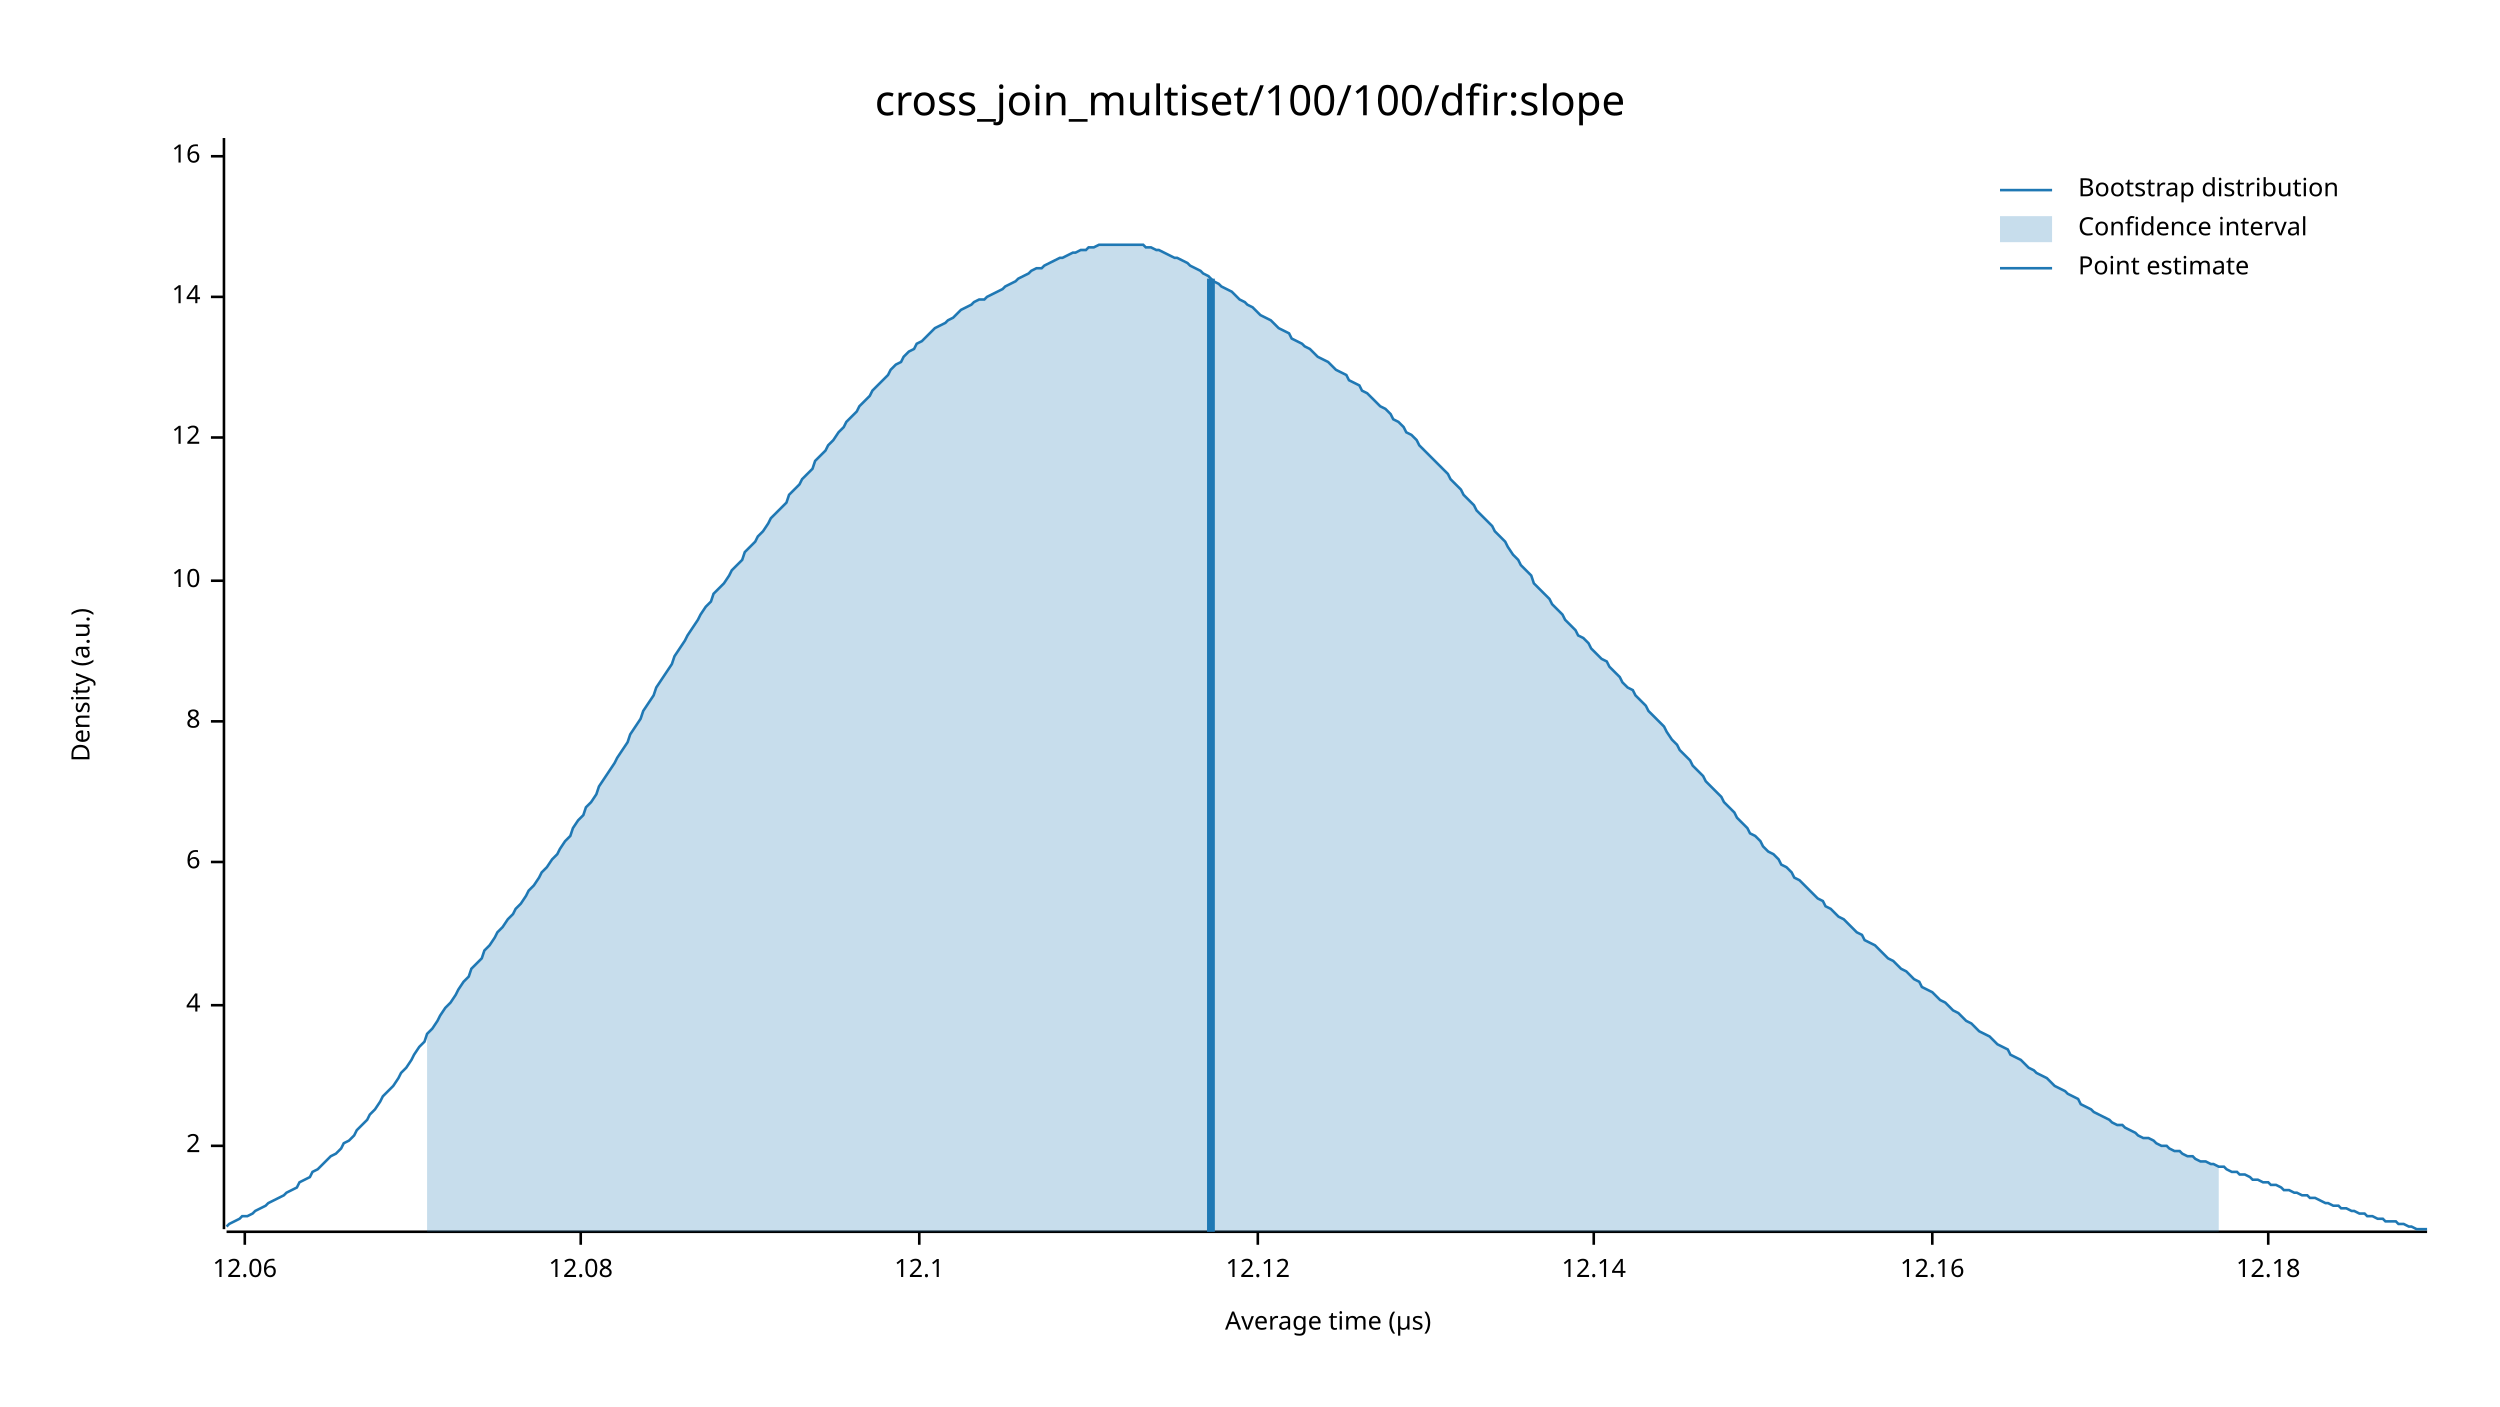
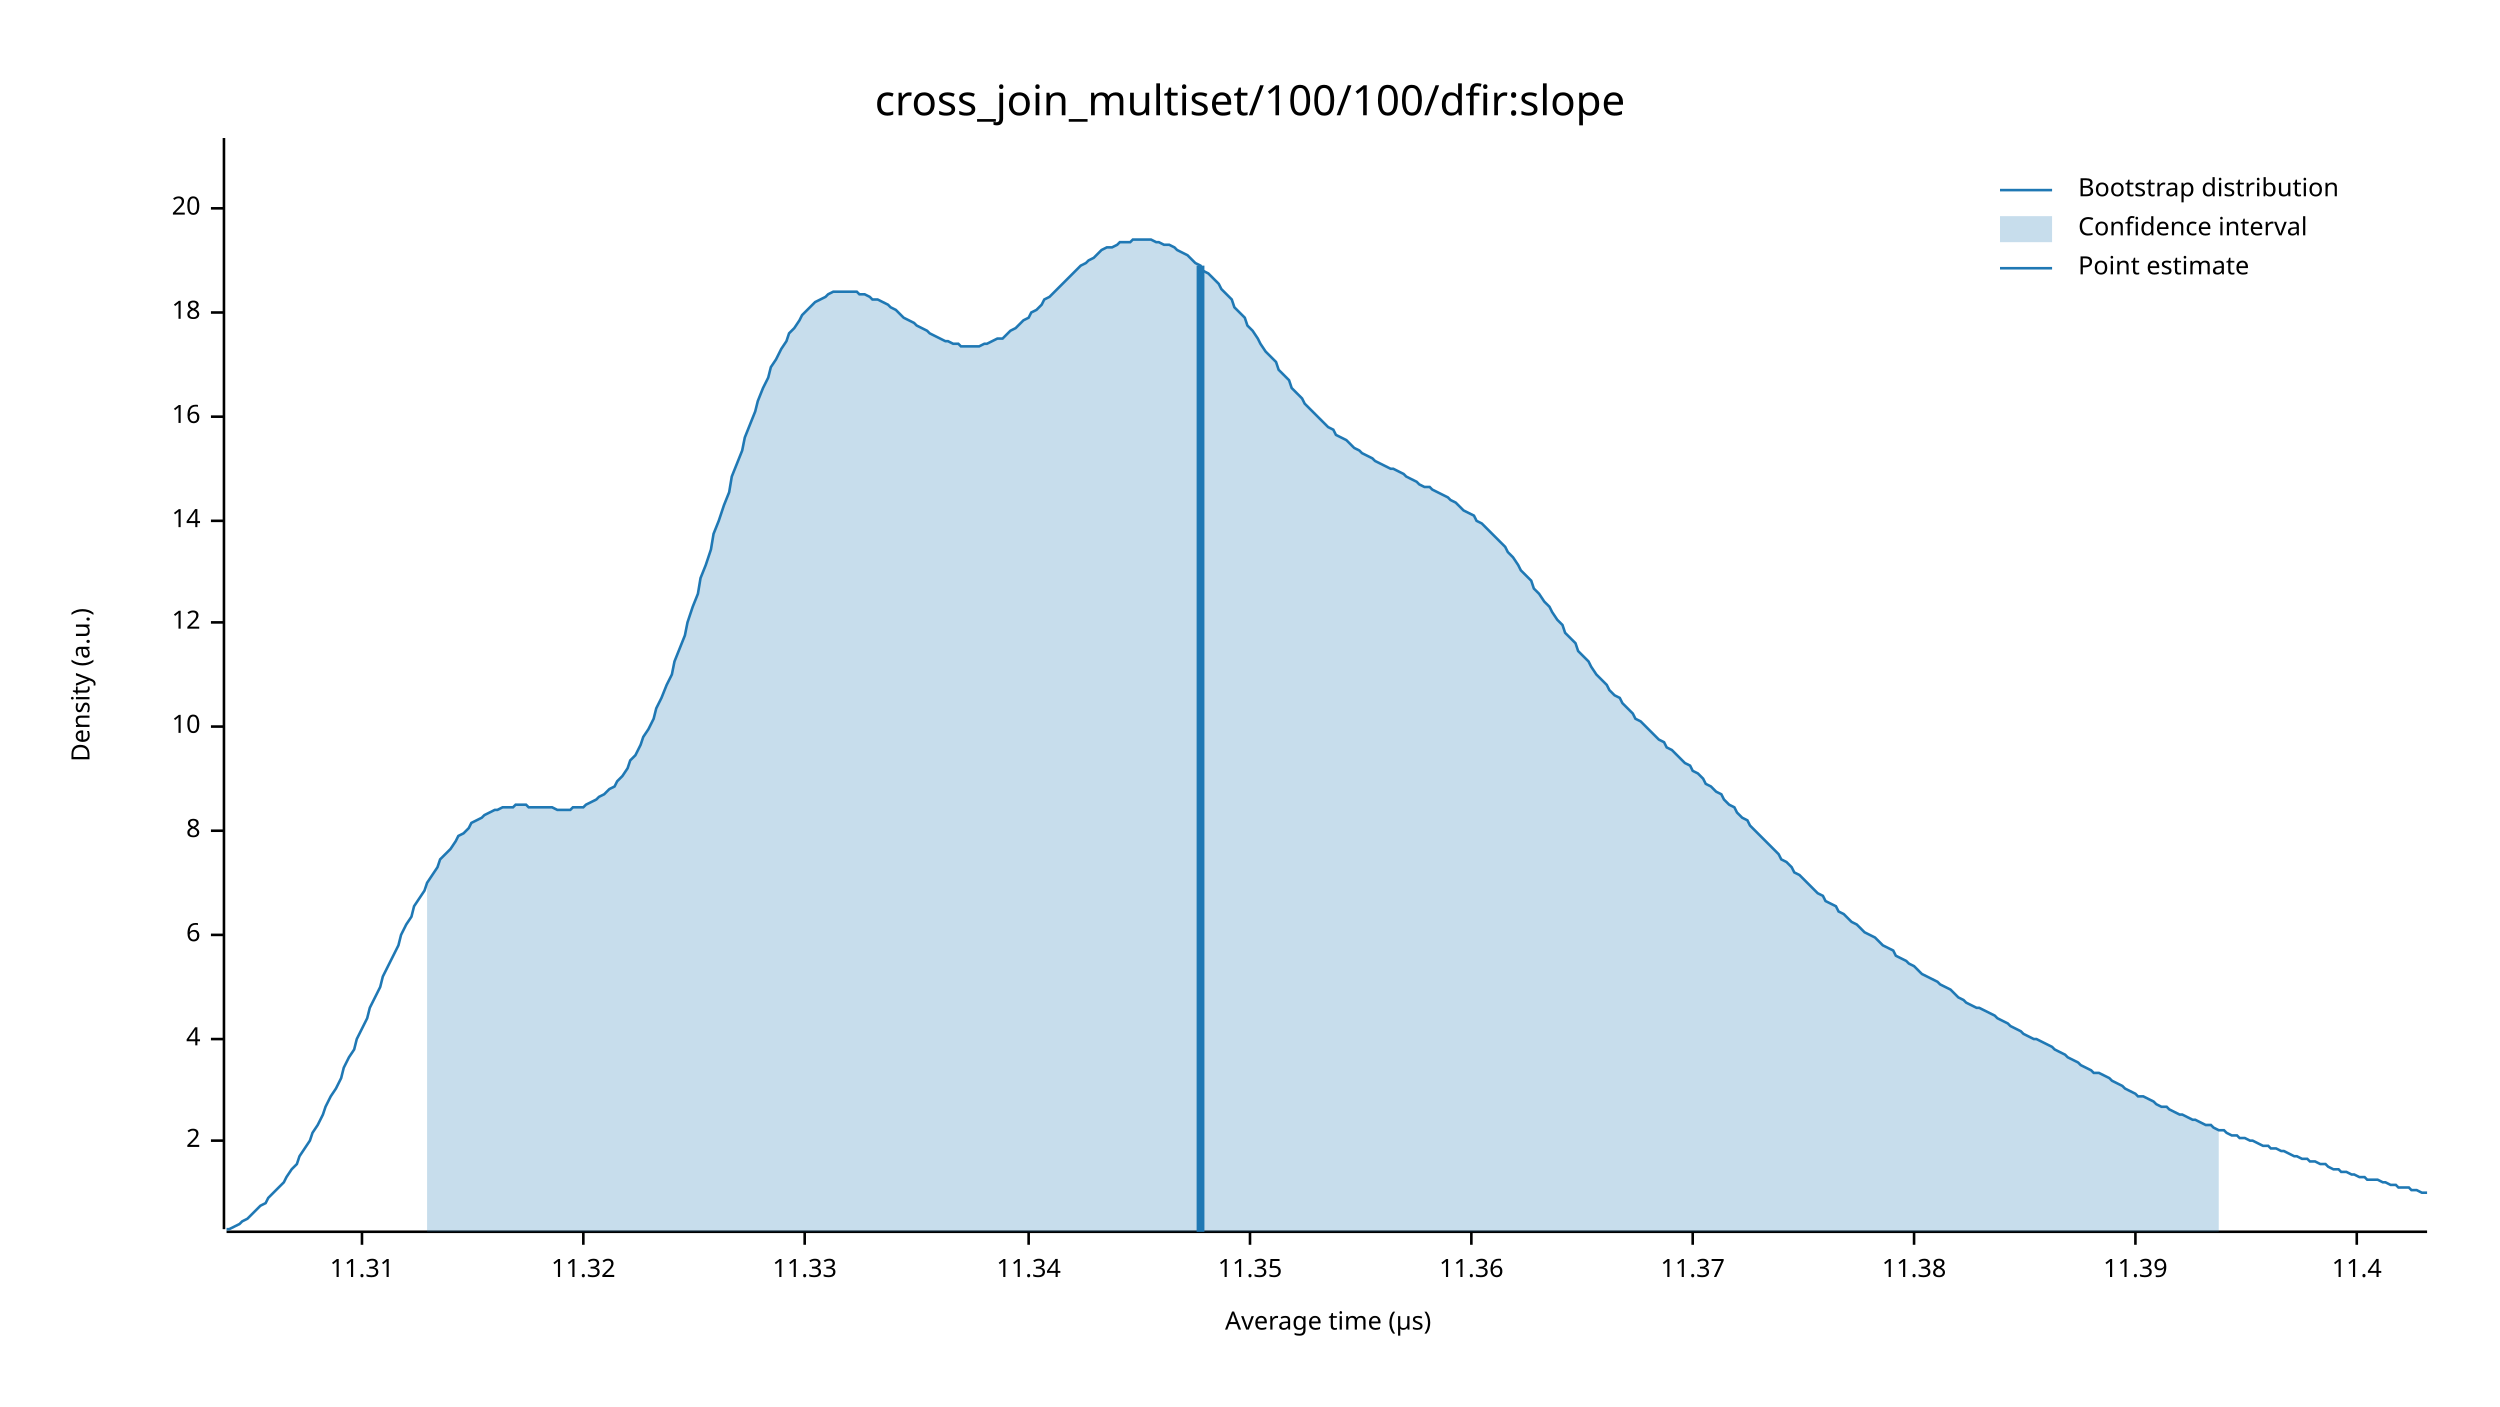
<svg xmlns="http://www.w3.org/2000/svg" width="960" height="540" viewBox="0 0 960 540">
  <text x="480" y="32" dy="0.76em" text-anchor="middle" font-family="sans-serif" font-size="16.129" opacity="1" fill="#000000">
cross_join_multiset/100/100/dfir:slope
</text>
  <text x="27" y="263" dy="0.76em" text-anchor="middle" font-family="sans-serif" font-size="9.677" opacity="1" fill="#000000" transform="rotate(270, 27, 263)">
Density (a.u.)
</text>
  <text x="510" y="513" dy="-0.5ex" text-anchor="middle" font-family="sans-serif" font-size="9.677" opacity="1" fill="#000000">
Average time (µs)
</text>
  <polyline fill="none" opacity="1" stroke="#000000" stroke-width="1" points="86,53 86,472 " />
-   <text x="77" y="440" dy="0.5ex" text-anchor="end" font-family="sans-serif" font-size="9.677" opacity="1" fill="#000000">
+   <text x="77" y="438" dy="0.5ex" text-anchor="end" font-family="sans-serif" font-size="9.677" opacity="1" fill="#000000">
2
</text>
-   <polyline fill="none" opacity="1" stroke="#000000" stroke-width="1" points="81,440 86,440 " />
-   <text x="77" y="386" dy="0.5ex" text-anchor="end" font-family="sans-serif" font-size="9.677" opacity="1" fill="#000000">
+   <polyline fill="none" opacity="1" stroke="#000000" stroke-width="1" points="81,438 86,438 " />
+   <text x="77" y="399" dy="0.5ex" text-anchor="end" font-family="sans-serif" font-size="9.677" opacity="1" fill="#000000">
4
</text>
-   <polyline fill="none" opacity="1" stroke="#000000" stroke-width="1" points="81,386 86,386 " />
-   <text x="77" y="331" dy="0.5ex" text-anchor="end" font-family="sans-serif" font-size="9.677" opacity="1" fill="#000000">
+   <polyline fill="none" opacity="1" stroke="#000000" stroke-width="1" points="81,399 86,399 " />
+   <text x="77" y="359" dy="0.5ex" text-anchor="end" font-family="sans-serif" font-size="9.677" opacity="1" fill="#000000">
6
</text>
-   <polyline fill="none" opacity="1" stroke="#000000" stroke-width="1" points="81,331 86,331 " />
-   <text x="77" y="277" dy="0.5ex" text-anchor="end" font-family="sans-serif" font-size="9.677" opacity="1" fill="#000000">
+   <polyline fill="none" opacity="1" stroke="#000000" stroke-width="1" points="81,359 86,359 " />
+   <text x="77" y="319" dy="0.5ex" text-anchor="end" font-family="sans-serif" font-size="9.677" opacity="1" fill="#000000">
8
</text>
-   <polyline fill="none" opacity="1" stroke="#000000" stroke-width="1" points="81,277 86,277 " />
-   <text x="77" y="223" dy="0.5ex" text-anchor="end" font-family="sans-serif" font-size="9.677" opacity="1" fill="#000000">
+   <polyline fill="none" opacity="1" stroke="#000000" stroke-width="1" points="81,319 86,319 " />
+   <text x="77" y="279" dy="0.5ex" text-anchor="end" font-family="sans-serif" font-size="9.677" opacity="1" fill="#000000">
10
</text>
-   <polyline fill="none" opacity="1" stroke="#000000" stroke-width="1" points="81,223 86,223 " />
-   <text x="77" y="168" dy="0.5ex" text-anchor="end" font-family="sans-serif" font-size="9.677" opacity="1" fill="#000000">
+   <polyline fill="none" opacity="1" stroke="#000000" stroke-width="1" points="81,279 86,279 " />
+   <text x="77" y="239" dy="0.5ex" text-anchor="end" font-family="sans-serif" font-size="9.677" opacity="1" fill="#000000">
12
</text>
-   <polyline fill="none" opacity="1" stroke="#000000" stroke-width="1" points="81,168 86,168 " />
-   <text x="77" y="114" dy="0.5ex" text-anchor="end" font-family="sans-serif" font-size="9.677" opacity="1" fill="#000000">
+   <polyline fill="none" opacity="1" stroke="#000000" stroke-width="1" points="81,239 86,239 " />
+   <text x="77" y="200" dy="0.5ex" text-anchor="end" font-family="sans-serif" font-size="9.677" opacity="1" fill="#000000">
14
</text>
-   <polyline fill="none" opacity="1" stroke="#000000" stroke-width="1" points="81,114 86,114 " />
-   <text x="77" y="60" dy="0.5ex" text-anchor="end" font-family="sans-serif" font-size="9.677" opacity="1" fill="#000000">
+   <polyline fill="none" opacity="1" stroke="#000000" stroke-width="1" points="81,200 86,200 " />
+   <text x="77" y="160" dy="0.5ex" text-anchor="end" font-family="sans-serif" font-size="9.677" opacity="1" fill="#000000">
16
</text>
-   <polyline fill="none" opacity="1" stroke="#000000" stroke-width="1" points="81,60 86,60 " />
+   <polyline fill="none" opacity="1" stroke="#000000" stroke-width="1" points="81,160 86,160 " />
+   <text x="77" y="120" dy="0.5ex" text-anchor="end" font-family="sans-serif" font-size="9.677" opacity="1" fill="#000000">
+ 18
+ </text>
+   <polyline fill="none" opacity="1" stroke="#000000" stroke-width="1" points="81,120 86,120 " />
+   <text x="77" y="80" dy="0.5ex" text-anchor="end" font-family="sans-serif" font-size="9.677" opacity="1" fill="#000000">
+ 20
+ </text>
+   <polyline fill="none" opacity="1" stroke="#000000" stroke-width="1" points="81,80 86,80 " />
  <polyline fill="none" opacity="1" stroke="#000000" stroke-width="1" points="87,473 932,473 " />
-   <text x="94" y="483" dy="0.76em" text-anchor="middle" font-family="sans-serif" font-size="9.677" opacity="1" fill="#000000">
- 12.06
+   <text x="139" y="483" dy="0.76em" text-anchor="middle" font-family="sans-serif" font-size="9.677" opacity="1" fill="#000000">
+ 11.31
</text>
-   <polyline fill="none" opacity="1" stroke="#000000" stroke-width="1" points="94,473 94,478 " />
-   <text x="223" y="483" dy="0.76em" text-anchor="middle" font-family="sans-serif" font-size="9.677" opacity="1" fill="#000000">
- 12.08
+   <polyline fill="none" opacity="1" stroke="#000000" stroke-width="1" points="139,473 139,478 " />
+   <text x="224" y="483" dy="0.76em" text-anchor="middle" font-family="sans-serif" font-size="9.677" opacity="1" fill="#000000">
+ 11.32
</text>
-   <polyline fill="none" opacity="1" stroke="#000000" stroke-width="1" points="223,473 223,478 " />
-   <text x="353" y="483" dy="0.76em" text-anchor="middle" font-family="sans-serif" font-size="9.677" opacity="1" fill="#000000">
- 12.1
+   <polyline fill="none" opacity="1" stroke="#000000" stroke-width="1" points="224,473 224,478 " />
+   <text x="309" y="483" dy="0.76em" text-anchor="middle" font-family="sans-serif" font-size="9.677" opacity="1" fill="#000000">
+ 11.33
</text>
-   <polyline fill="none" opacity="1" stroke="#000000" stroke-width="1" points="353,473 353,478 " />
-   <text x="483" y="483" dy="0.76em" text-anchor="middle" font-family="sans-serif" font-size="9.677" opacity="1" fill="#000000">
- 12.12
+   <polyline fill="none" opacity="1" stroke="#000000" stroke-width="1" points="309,473 309,478 " />
+   <text x="395" y="483" dy="0.76em" text-anchor="middle" font-family="sans-serif" font-size="9.677" opacity="1" fill="#000000">
+ 11.34
</text>
-   <polyline fill="none" opacity="1" stroke="#000000" stroke-width="1" points="483,473 483,478 " />
-   <text x="612" y="483" dy="0.76em" text-anchor="middle" font-family="sans-serif" font-size="9.677" opacity="1" fill="#000000">
- 12.14
+   <polyline fill="none" opacity="1" stroke="#000000" stroke-width="1" points="395,473 395,478 " />
+   <text x="480" y="483" dy="0.76em" text-anchor="middle" font-family="sans-serif" font-size="9.677" opacity="1" fill="#000000">
+ 11.35
</text>
-   <polyline fill="none" opacity="1" stroke="#000000" stroke-width="1" points="612,473 612,478 " />
-   <text x="742" y="483" dy="0.76em" text-anchor="middle" font-family="sans-serif" font-size="9.677" opacity="1" fill="#000000">
- 12.16
+   <polyline fill="none" opacity="1" stroke="#000000" stroke-width="1" points="480,473 480,478 " />
+   <text x="565" y="483" dy="0.76em" text-anchor="middle" font-family="sans-serif" font-size="9.677" opacity="1" fill="#000000">
+ 11.36
</text>
-   <polyline fill="none" opacity="1" stroke="#000000" stroke-width="1" points="742,473 742,478 " />
-   <text x="871" y="483" dy="0.76em" text-anchor="middle" font-family="sans-serif" font-size="9.677" opacity="1" fill="#000000">
- 12.18
+   <polyline fill="none" opacity="1" stroke="#000000" stroke-width="1" points="565,473 565,478 " />
+   <text x="650" y="483" dy="0.76em" text-anchor="middle" font-family="sans-serif" font-size="9.677" opacity="1" fill="#000000">
+ 11.37
</text>
-   <polyline fill="none" opacity="1" stroke="#000000" stroke-width="1" points="871,473 871,478 " />
-   <polyline fill="none" opacity="1" stroke="#1F78B4" stroke-width="1" points="87,471 88,470 90,469 92,468 93,467 95,467 97,466 98,465 100,464 102,463 103,462 105,461 107,460 109,459 110,458 112,457 114,456 115,454 117,453 119,452 120,450 122,449 124,447 125,446 127,444 129,443 131,441 132,439 134,438 136,436 137,434 139,432 141,430 142,428 144,426 146,423 147,421 149,419 151,417 153,414 154,412 156,410 158,407 159,405 161,402 163,400 164,397 166,395 168,392 169,390 171,387 173,385 175,382 176,380 178,377 180,375 181,372 183,370 185,368 186,365 188,363 190,360 191,358 193,356 195,353 197,351 198,349 200,347 202,344 203,342 205,340 207,337 208,335 210,333 212,330 214,328 215,326 217,323 219,321 220,318 222,315 224,313 225,310 227,308 229,305 230,302 232,299 234,296 236,293 237,291 239,288 241,285 242,282 244,279 246,276 247,273 249,270 251,267 252,264 254,261 256,258 258,255 259,252 261,249 263,246 264,244 266,241 268,238 269,236 271,233 273,231 274,228 276,226 278,224 280,221 281,219 283,217 285,215 286,212 288,210 290,208 291,206 293,204 295,201 296,199 298,197 300,195 302,193 303,190 305,188 307,186 308,184 310,182 312,180 313,177 315,175 317,173 318,171 320,169 322,166 324,164 325,162 327,160 329,158 330,156 332,154 334,152 335,150 337,148 339,146 341,144 342,142 344,140 346,139 347,137 349,135 351,134 352,132 354,131 356,129 357,128 359,126 361,125 363,124 364,123 366,122 368,120 369,119 371,118 373,117 374,116 376,115 378,115 379,114 381,113 383,112 385,111 386,110 388,109 390,108 391,107 393,106 395,105 396,104 398,103 400,103 401,102 403,101 405,100 407,99 408,99 410,98 412,97 413,97 415,96 417,96 418,95 420,95 422,94 423,94 425,94 427,94 429,94 430,94 432,94 434,94 435,94 437,94 439,94 440,95 442,95 444,96 445,96 447,97 449,98 451,99 452,99 454,100 456,101 457,102 459,103 461,104 462,105 464,106 466,108 468,109 469,110 471,111 473,112 474,113 476,115 478,116 479,117 481,118 483,120 484,121 486,122 488,123 490,125 491,126 493,127 495,128 496,130 498,131 500,132 501,133 503,134 505,136 506,137 508,138 510,139 512,141 513,142 515,143 517,144 518,146 520,147 522,148 523,150 525,151 527,153 528,154 530,156 532,157 534,159 535,161 537,162 539,164 540,166 542,167 544,169 545,171 547,173 549,175 550,176 552,178 554,180 556,182 557,184 559,186 561,188 562,190 564,192 566,194 567,196 569,198 571,200 573,202 574,204 576,206 578,208 579,210 581,213 583,215 584,217 586,219 588,221 589,224 591,226 593,228 595,230 596,232 598,234 600,236 601,238 603,240 605,242 606,244 608,245 610,247 611,249 613,251 615,253 617,254 618,256 620,258 622,260 623,262 625,264 627,265 628,267 630,269 632,271 633,273 635,275 637,277 639,279 640,281 642,284 644,286 645,288 647,290 649,292 650,294 652,296 654,298 655,300 657,302 659,304 661,306 662,308 664,310 666,312 667,314 669,316 671,318 672,320 674,321 676,323 677,325 679,327 681,328 683,330 684,332 686,333 688,335 689,337 691,338 693,340 694,341 696,343 698,345 700,346 701,348 703,349 705,351 706,352 708,353 710,355 711,356 713,358 715,359 716,361 718,362 720,363 722,365 723,366 725,368 727,369 728,370 730,372 732,373 733,374 735,376 737,377 738,379 740,380 742,381 744,383 745,384 747,385 749,387 750,388 752,389 754,391 755,392 757,393 759,395 760,396 762,397 764,398 766,400 767,401 769,402 771,403 772,405 774,406 776,407 777,408 779,410 781,411 782,412 784,413 786,414 788,416 789,417 791,418 793,419 794,420 796,421 798,422 799,424 801,425 803,426 804,427 806,428 808,429 810,430 811,431 813,432 815,432 816,433 818,434 820,435 821,436 823,437 825,437 827,438 828,439 830,440 832,440 833,441 835,442 837,442 838,443 840,444 842,444 843,445 845,446 847,446 849,447 850,447 852,448 854,448 855,449 857,450 859,450 860,451 862,451 864,452 865,453 867,453 869,454 871,454 872,455 874,455 876,456 877,457 879,457 881,458 882,458 884,459 886,459 887,460 889,460 891,461 893,462 894,462 896,463 898,463 899,464 901,464 903,465 904,465 906,466 908,466 909,467 911,467 913,468 915,468 916,469 918,469 920,469 921,470 923,470 925,471 926,471 928,472 930,472 932,472 " />
-   <polygon opacity="0.25" fill="#1F78B4" points="164,397 166,395 168,392 169,390 171,387 173,385 175,382 176,380 178,377 180,375 181,372 183,370 185,368 186,365 188,363 190,360 191,358 193,356 195,353 197,351 198,349 200,347 202,344 203,342 205,340 207,337 208,335 210,333 212,330 214,328 215,326 217,323 219,321 220,318 222,315 224,313 225,310 227,308 229,305 230,302 232,299 234,296 236,293 237,291 239,288 241,285 242,282 244,279 246,276 247,273 249,270 251,267 252,264 254,261 256,258 258,255 259,252 261,249 263,246 264,244 266,241 268,238 269,236 271,233 273,231 274,228 276,226 278,224 280,221 281,219 283,217 285,215 286,212 288,210 290,208 291,206 293,204 295,201 296,199 298,197 300,195 302,193 303,190 305,188 307,186 308,184 310,182 312,180 313,177 315,175 317,173 318,171 320,169 322,166 324,164 325,162 327,160 329,158 330,156 332,154 334,152 335,150 337,148 339,146 341,144 342,142 344,140 346,139 347,137 349,135 351,134 352,132 354,131 356,129 357,128 359,126 361,125 363,124 364,123 366,122 368,120 369,119 371,118 373,117 374,116 376,115 378,115 379,114 381,113 383,112 385,111 386,110 388,109 390,108 391,107 393,106 395,105 396,104 398,103 400,103 401,102 403,101 405,100 407,99 408,99 410,98 412,97 413,97 415,96 417,96 418,95 420,95 422,94 423,94 425,94 427,94 429,94 430,94 432,94 434,94 435,94 437,94 439,94 440,95 442,95 444,96 445,96 447,97 449,98 451,99 452,99 454,100 456,101 457,102 459,103 461,104 462,105 464,106 466,108 468,109 469,110 471,111 473,112 474,113 476,115 478,116 479,117 481,118 483,120 484,121 486,122 488,123 490,125 491,126 493,127 495,128 496,130 498,131 500,132 501,133 503,134 505,136 506,137 508,138 510,139 512,141 513,142 515,143 517,144 518,146 520,147 522,148 523,150 525,151 527,153 528,154 530,156 532,157 534,159 535,161 537,162 539,164 540,166 542,167 544,169 545,171 547,173 549,175 550,176 552,178 554,180 556,182 557,184 559,186 561,188 562,190 564,192 566,194 567,196 569,198 571,200 573,202 574,204 576,206 578,208 579,210 581,213 583,215 584,217 586,219 588,221 589,224 591,226 593,228 595,230 596,232 598,234 600,236 601,238 603,240 605,242 606,244 608,245 610,247 611,249 613,251 615,253 617,254 618,256 620,258 622,260 623,262 625,264 627,265 628,267 630,269 632,271 633,273 635,275 637,277 639,279 640,281 642,284 644,286 645,288 647,290 649,292 650,294 652,296 654,298 655,300 657,302 659,304 661,306 662,308 664,310 666,312 667,314 669,316 671,318 672,320 674,321 676,323 677,325 679,327 681,328 683,330 684,332 686,333 688,335 689,337 691,338 693,340 694,341 696,343 698,345 700,346 701,348 703,349 705,351 706,352 708,353 710,355 711,356 713,358 715,359 716,361 718,362 720,363 722,365 723,366 725,368 727,369 728,370 730,372 732,373 733,374 735,376 737,377 738,379 740,380 742,381 744,383 745,384 747,385 749,387 750,388 752,389 754,391 755,392 757,393 759,395 760,396 762,397 764,398 766,400 767,401 769,402 771,403 772,405 774,406 776,407 777,408 779,410 781,411 782,412 784,413 786,414 788,416 789,417 791,418 793,419 794,420 796,421 798,422 799,424 801,425 803,426 804,427 806,428 808,429 810,430 811,431 813,432 815,432 816,433 818,434 820,435 821,436 823,437 825,437 827,438 828,439 830,440 832,440 833,441 835,442 837,442 838,443 840,444 842,444 843,445 845,446 847,446 849,447 850,447 852,448 852,473 164,473 " />
-   <polyline fill="none" opacity="1" stroke="#1F78B4" stroke-width="3" points="465,473 465,107 " />
+   <polyline fill="none" opacity="1" stroke="#000000" stroke-width="1" points="650,473 650,478 " />
+   <text x="735" y="483" dy="0.76em" text-anchor="middle" font-family="sans-serif" font-size="9.677" opacity="1" fill="#000000">
+ 11.38
+ </text>
+   <polyline fill="none" opacity="1" stroke="#000000" stroke-width="1" points="735,473 735,478 " />
+   <text x="820" y="483" dy="0.76em" text-anchor="middle" font-family="sans-serif" font-size="9.677" opacity="1" fill="#000000">
+ 11.39
+ </text>
+   <polyline fill="none" opacity="1" stroke="#000000" stroke-width="1" points="820,473 820,478 " />
+   <text x="905" y="483" dy="0.76em" text-anchor="middle" font-family="sans-serif" font-size="9.677" opacity="1" fill="#000000">
+ 11.4
+ </text>
+   <polyline fill="none" opacity="1" stroke="#000000" stroke-width="1" points="905,473 905,478 " />
+   <polyline fill="none" opacity="1" stroke="#1F78B4" stroke-width="1" points="87,472 88,472 90,471 92,470 93,469 95,468 97,466 98,465 100,463 102,462 103,460 105,458 107,456 109,454 110,452 112,449 114,447 115,444 117,441 119,438 120,435 122,432 124,428 125,425 127,421 129,418 131,414 132,410 134,406 136,403 137,399 139,395 141,391 142,387 144,383 146,379 147,375 149,371 151,367 153,363 154,359 156,355 158,352 159,348 161,345 163,342 164,339 166,336 168,333 169,330 171,328 173,326 175,323 176,321 178,320 180,318 181,316 183,315 185,314 186,313 188,312 190,311 191,311 193,310 195,310 197,310 198,309 200,309 202,309 203,310 205,310 207,310 208,310 210,310 212,310 214,311 215,311 217,311 219,311 220,310 222,310 224,310 225,309 227,308 229,307 230,306 232,305 234,303 236,302 237,300 239,298 241,295 242,292 244,290 246,286 247,283 249,280 251,276 252,272 254,268 256,263 258,259 259,254 261,249 263,244 264,239 266,233 268,228 269,222 271,217 273,211 274,205 276,200 278,194 280,189 281,183 283,178 285,173 286,168 288,163 290,158 291,154 293,149 295,145 296,141 298,138 300,134 302,131 303,128 305,126 307,123 308,121 310,119 312,117 313,116 315,115 317,114 318,113 320,112 322,112 324,112 325,112 327,112 329,112 330,113 332,113 334,114 335,115 337,115 339,116 341,117 342,118 344,119 346,121 347,122 349,123 351,124 352,125 354,126 356,127 357,128 359,129 361,130 363,131 364,131 366,132 368,132 369,133 371,133 373,133 374,133 376,133 378,132 379,132 381,131 383,130 385,130 386,129 388,127 390,126 391,125 393,123 395,122 396,120 398,119 400,117 401,115 403,114 405,112 407,110 408,109 410,107 412,105 413,104 415,102 417,101 418,100 420,99 422,97 423,96 425,95 427,95 429,94 430,93 432,93 434,93 435,92 437,92 439,92 440,92 442,92 444,93 445,93 447,94 449,94 451,95 452,96 454,97 456,98 457,99 459,101 461,102 462,104 464,105 466,107 468,109 469,111 471,113 473,115 474,118 476,120 478,122 479,125 481,127 483,130 484,132 486,135 488,137 490,139 491,142 493,144 495,146 496,149 498,151 500,153 501,155 503,157 505,159 506,160 508,162 510,164 512,165 513,167 515,168 517,169 518,170 520,172 522,173 523,174 525,175 527,176 528,177 530,178 532,179 534,180 535,180 537,181 539,182 540,183 542,184 544,185 545,186 547,187 549,187 550,188 552,189 554,190 556,191 557,192 559,193 561,195 562,196 564,197 566,198 567,200 569,201 571,203 573,205 574,206 576,208 578,210 579,212 581,214 583,217 584,219 586,221 588,223 589,226 591,228 593,231 595,233 596,235 598,238 600,240 601,243 603,245 605,247 606,250 608,252 610,254 611,256 613,259 615,261 617,263 618,265 620,267 622,268 623,270 625,272 627,274 628,276 630,277 632,279 633,280 635,282 637,284 639,285 640,287 642,288 644,290 645,291 647,293 649,294 650,296 652,297 654,299 655,301 657,302 659,304 661,305 662,307 664,309 666,310 667,312 669,314 671,315 672,317 674,319 676,321 677,322 679,324 681,326 683,328 684,330 686,331 688,333 689,335 691,336 693,338 694,339 696,341 698,343 700,344 701,346 703,347 705,348 706,350 708,351 710,353 711,354 713,355 715,357 716,358 718,359 720,360 722,362 723,363 725,364 727,365 728,367 730,368 732,369 733,370 735,371 737,373 738,374 740,375 742,376 744,377 745,378 747,379 749,380 750,381 752,383 754,384 755,385 757,386 759,387 760,387 762,388 764,389 766,390 767,391 769,392 771,393 772,394 774,395 776,396 777,397 779,398 781,399 782,399 784,400 786,401 788,402 789,403 791,404 793,405 794,406 796,407 798,408 799,409 801,410 803,411 804,412 806,412 808,413 810,414 811,415 813,416 815,417 816,418 818,419 820,420 821,421 823,421 825,422 827,423 828,424 830,425 832,425 833,426 835,427 837,428 838,428 840,429 842,430 843,430 845,431 847,432 849,432 850,433 852,434 854,434 855,435 857,436 859,436 860,437 862,437 864,438 865,438 867,439 869,440 871,440 872,441 874,441 876,442 877,442 879,443 881,444 882,444 884,445 886,445 887,446 889,446 891,447 893,447 894,448 896,449 898,449 899,450 901,450 903,451 904,451 906,452 908,452 909,453 911,453 913,453 915,454 916,454 918,455 920,455 921,456 923,456 925,456 926,457 928,457 930,458 932,458 " />
+   <polygon opacity="0.25" fill="#1F78B4" points="164,339 166,336 168,333 169,330 171,328 173,326 175,323 176,321 178,320 180,318 181,316 183,315 185,314 186,313 188,312 190,311 191,311 193,310 195,310 197,310 198,309 200,309 202,309 203,310 205,310 207,310 208,310 210,310 212,310 214,311 215,311 217,311 219,311 220,310 222,310 224,310 225,309 227,308 229,307 230,306 232,305 234,303 236,302 237,300 239,298 241,295 242,292 244,290 246,286 247,283 249,280 251,276 252,272 254,268 256,263 258,259 259,254 261,249 263,244 264,239 266,233 268,228 269,222 271,217 273,211 274,205 276,200 278,194 280,189 281,183 283,178 285,173 286,168 288,163 290,158 291,154 293,149 295,145 296,141 298,138 300,134 302,131 303,128 305,126 307,123 308,121 310,119 312,117 313,116 315,115 317,114 318,113 320,112 322,112 324,112 325,112 327,112 329,112 330,113 332,113 334,114 335,115 337,115 339,116 341,117 342,118 344,119 346,121 347,122 349,123 351,124 352,125 354,126 356,127 357,128 359,129 361,130 363,131 364,131 366,132 368,132 369,133 371,133 373,133 374,133 376,133 378,132 379,132 381,131 383,130 385,130 386,129 388,127 390,126 391,125 393,123 395,122 396,120 398,119 400,117 401,115 403,114 405,112 407,110 408,109 410,107 412,105 413,104 415,102 417,101 418,100 420,99 422,97 423,96 425,95 427,95 429,94 430,93 432,93 434,93 435,92 437,92 439,92 440,92 442,92 444,93 445,93 447,94 449,94 451,95 452,96 454,97 456,98 457,99 459,101 461,102 462,104 464,105 466,107 468,109 469,111 471,113 473,115 474,118 476,120 478,122 479,125 481,127 483,130 484,132 486,135 488,137 490,139 491,142 493,144 495,146 496,149 498,151 500,153 501,155 503,157 505,159 506,160 508,162 510,164 512,165 513,167 515,168 517,169 518,170 520,172 522,173 523,174 525,175 527,176 528,177 530,178 532,179 534,180 535,180 537,181 539,182 540,183 542,184 544,185 545,186 547,187 549,187 550,188 552,189 554,190 556,191 557,192 559,193 561,195 562,196 564,197 566,198 567,200 569,201 571,203 573,205 574,206 576,208 578,210 579,212 581,214 583,217 584,219 586,221 588,223 589,226 591,228 593,231 595,233 596,235 598,238 600,240 601,243 603,245 605,247 606,250 608,252 610,254 611,256 613,259 615,261 617,263 618,265 620,267 622,268 623,270 625,272 627,274 628,276 630,277 632,279 633,280 635,282 637,284 639,285 640,287 642,288 644,290 645,291 647,293 649,294 650,296 652,297 654,299 655,301 657,302 659,304 661,305 662,307 664,309 666,310 667,312 669,314 671,315 672,317 674,319 676,321 677,322 679,324 681,326 683,328 684,330 686,331 688,333 689,335 691,336 693,338 694,339 696,341 698,343 700,344 701,346 703,347 705,348 706,350 708,351 710,353 711,354 713,355 715,357 716,358 718,359 720,360 722,362 723,363 725,364 727,365 728,367 730,368 732,369 733,370 735,371 737,373 738,374 740,375 742,376 744,377 745,378 747,379 749,380 750,381 752,383 754,384 755,385 757,386 759,387 760,387 762,388 764,389 766,390 767,391 769,392 771,393 772,394 774,395 776,396 777,397 779,398 781,399 782,399 784,400 786,401 788,402 789,403 791,404 793,405 794,406 796,407 798,408 799,409 801,410 803,411 804,412 806,412 808,413 810,414 811,415 813,416 815,417 816,418 818,419 820,420 821,421 823,421 825,422 827,423 828,424 830,425 832,425 833,426 835,427 837,428 838,428 840,429 842,430 843,430 845,431 847,432 849,432 850,433 852,434 852,473 164,473 " />
+   <polyline fill="none" opacity="1" stroke="#1F78B4" stroke-width="3" points="461,473 461,102 " />
  <text x="798" y="68" dy="0.76em" text-anchor="start" font-family="sans-serif" font-size="9.677" opacity="1" fill="#000000">
Bootstrap distribution
</text>
  <text x="798" y="83" dy="0.76em" text-anchor="start" font-family="sans-serif" font-size="9.677" opacity="1" fill="#000000">
Confidence interval
</text>
  <text x="798" y="98" dy="0.76em" text-anchor="start" font-family="sans-serif" font-size="9.677" opacity="1" fill="#000000">
Point estimate
</text>
  <polyline fill="none" opacity="1" stroke="#1F78B4" stroke-width="1" points="768,73 788,73 " />
  <rect x="768" y="83" width="20" height="10" opacity="0.25" fill="#1F78B4" stroke="none" />
  <polyline fill="none" opacity="1" stroke="#1F78B4" stroke-width="1" points="768,103 788,103 " />
</svg>
